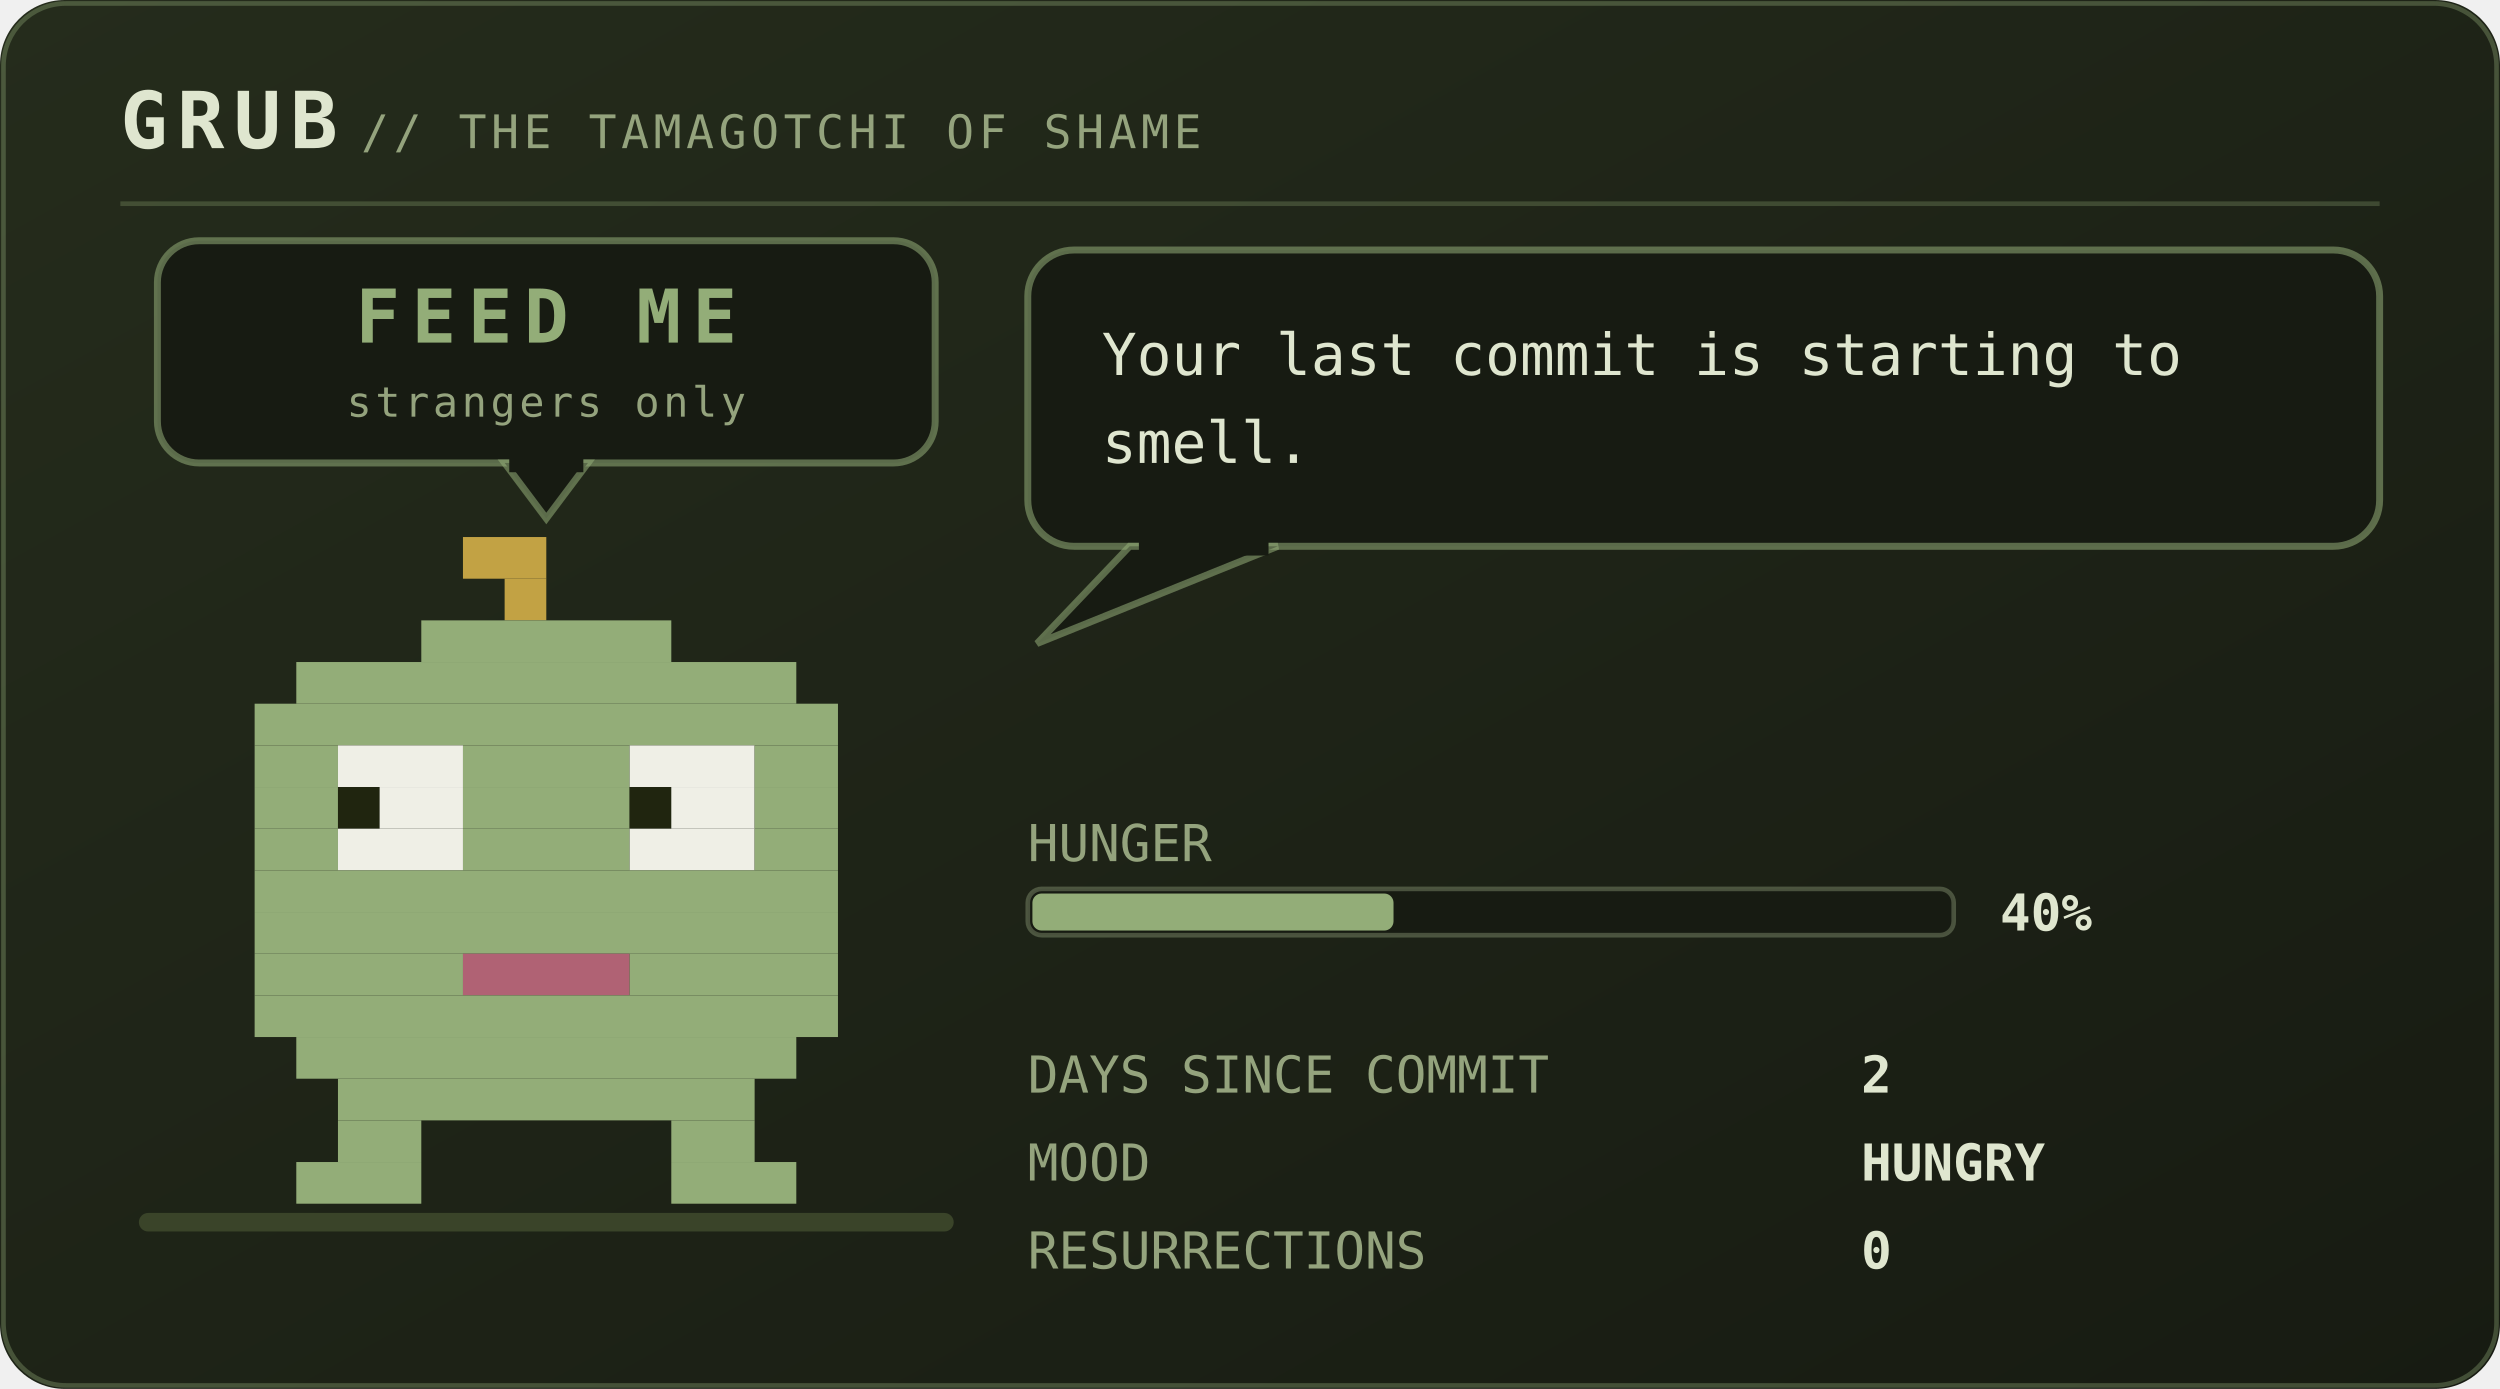
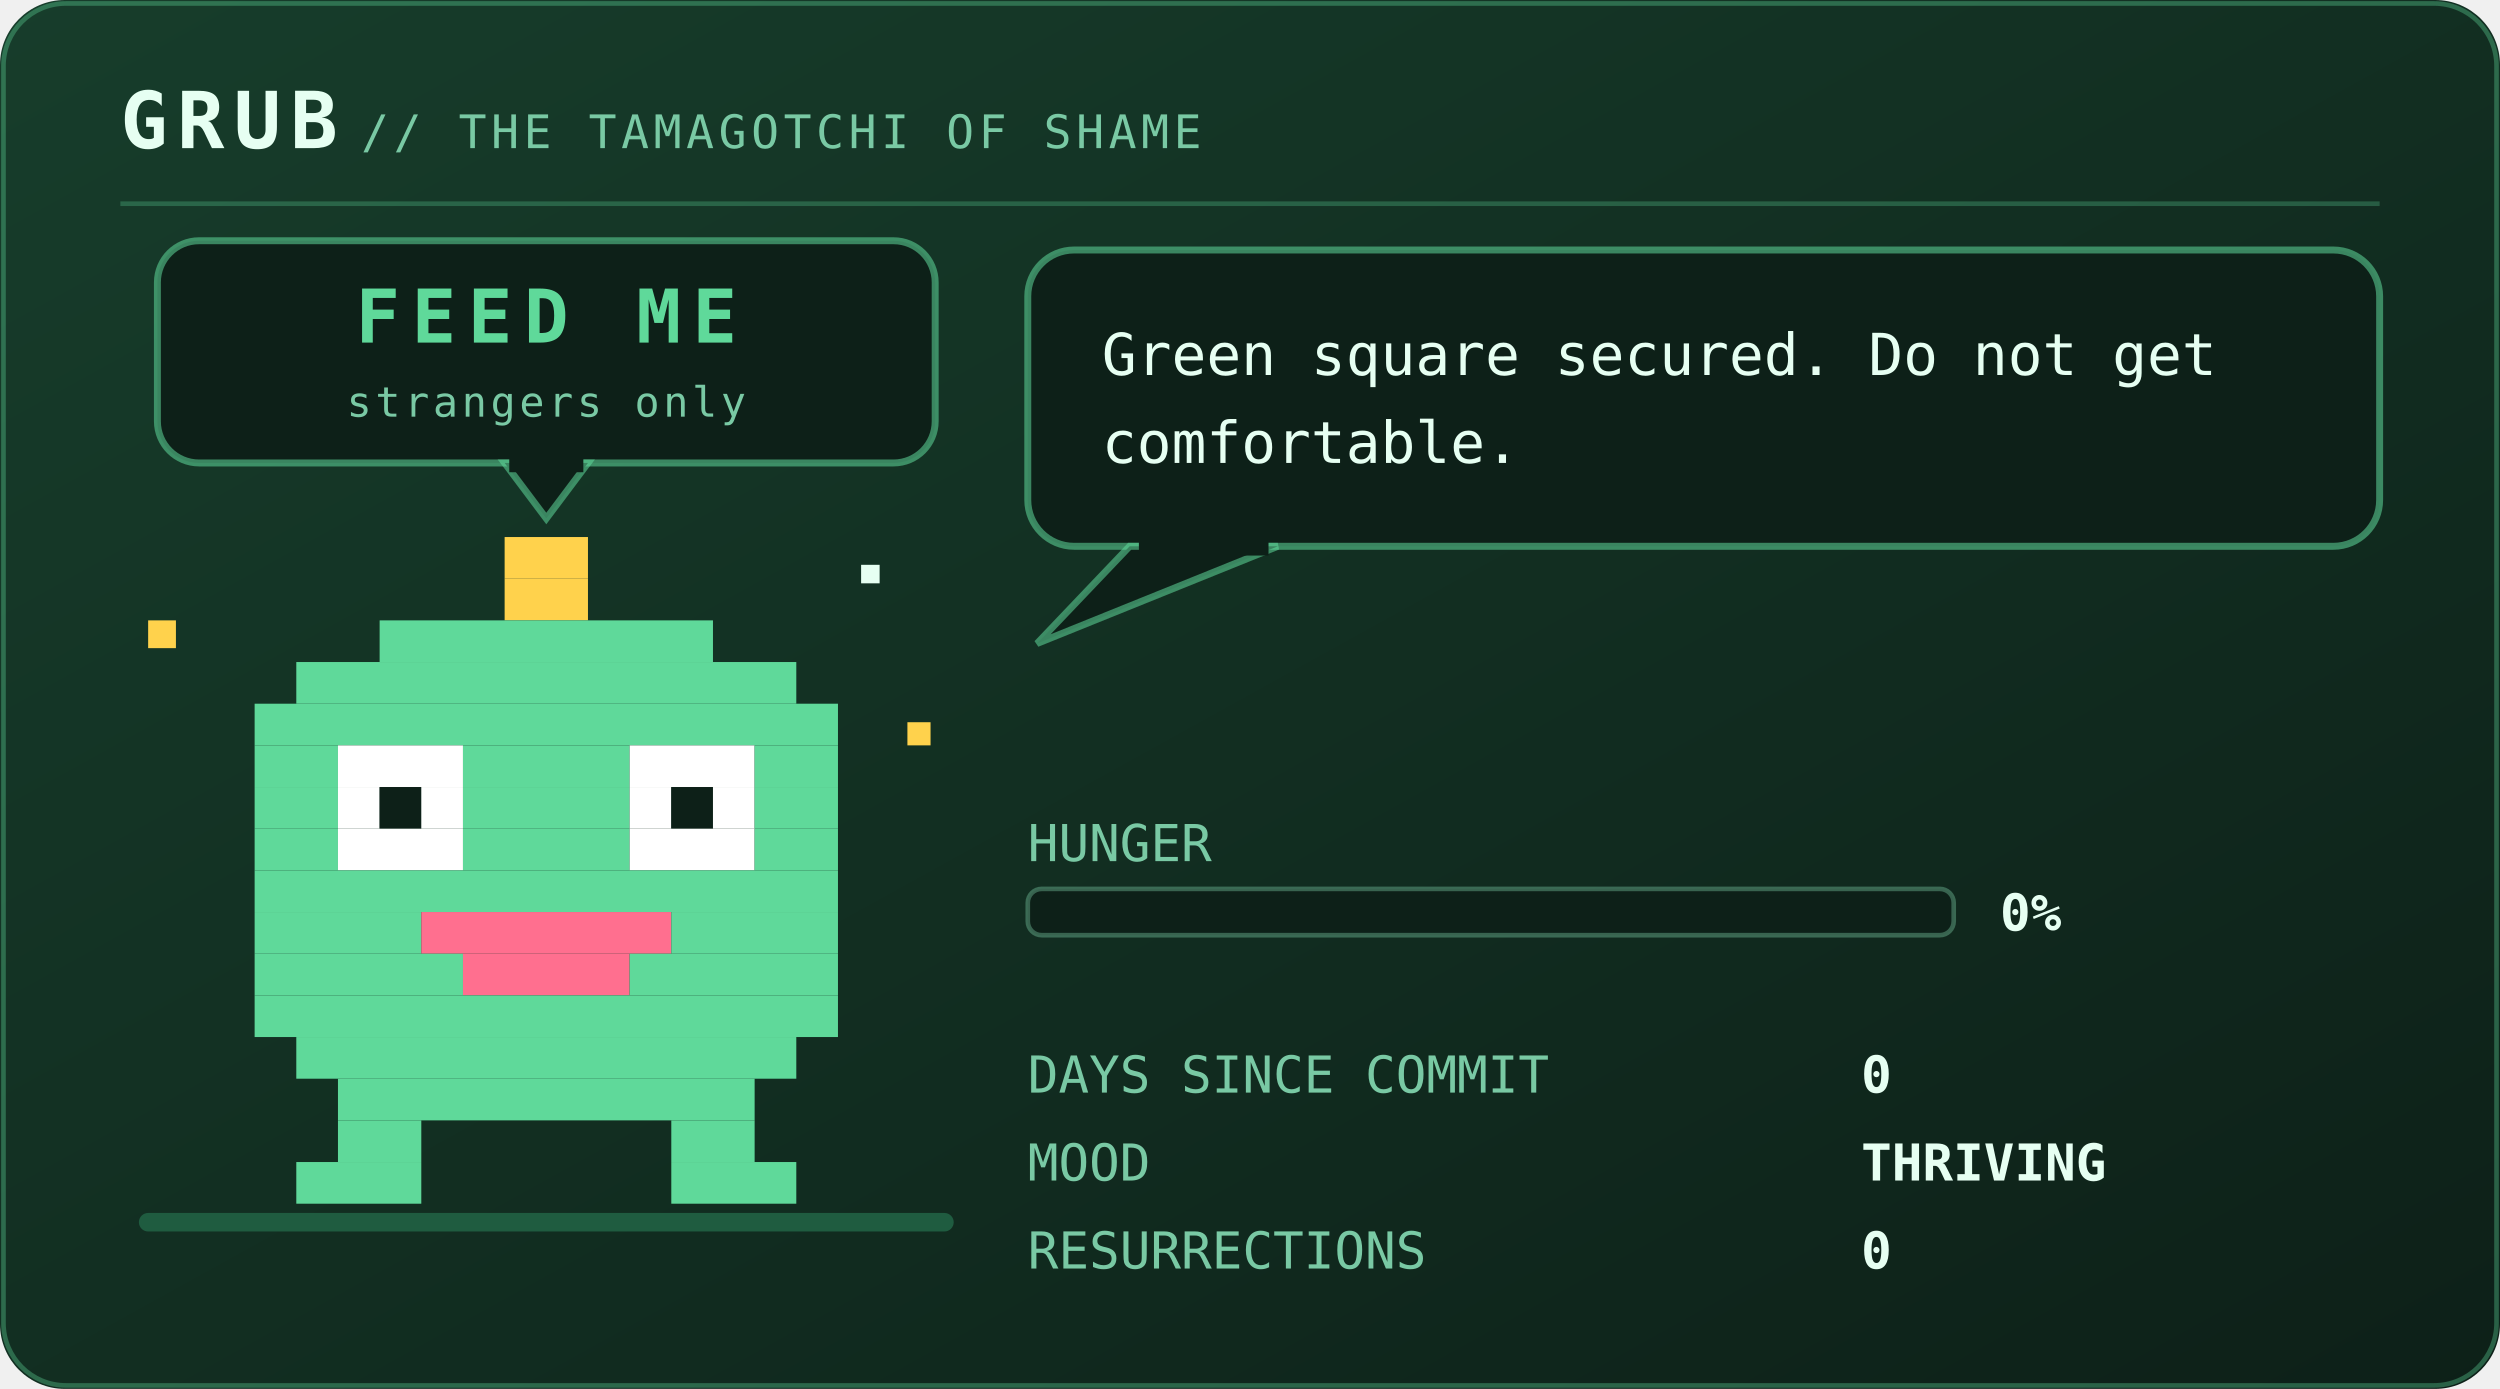
<svg xmlns="http://www.w3.org/2000/svg" viewBox="0 0 540 300" width="540" height="300" role="img" aria-labelledby="pett petd">
  <defs>
    <linearGradient id="petbg" x1="0" y1="0" x2="1" y2="1">
-       <stop offset="0" stop-color="#252c1c" />
-       <stop offset="1" stop-color="#171b12" />
+       <stop offset="0" stop-color="#173d2b" />
+       <stop offset="1" stop-color="#0d2018" />
    </linearGradient>
  </defs>
  <style>
    .mono{font-family:ui-monospace,SFMono-Regular,Menlo,Consolas,"DejaVu Sans Mono",monospace}
-     .brand{font-size:17px;font-weight:700;letter-spacing:2px;fill:#dfe6cf}
-     .sub{font-size:10px;letter-spacing:1px;fill:#94a37d}
-     .say{font-size:12.5px;fill:#dfe6cf}
-     .stat{font-size:11px;fill:#94a37d}
-     .val{font-size:11px;fill:#dfe6cf;font-weight:700}
-     .call{font-size:16px;font-weight:700;letter-spacing:2.5px;fill:#93ad78}
-     .callsub{font-size:9px;letter-spacing:0.8px;fill:#94a37d}
-     .who{font-weight:700;fill:#93ad78}
+     .brand{font-size:17px;font-weight:700;letter-spacing:2px;fill:#e6fff2}
+     .sub{font-size:10px;letter-spacing:1px;fill:#79c9a4}
+     .say{font-size:12.5px;fill:#e6fff2}
+     .stat{font-size:11px;fill:#79c9a4}
+     .val{font-size:11px;fill:#e6fff2;font-weight:700}
+     .call{font-size:16px;font-weight:700;letter-spacing:2.5px;fill:#5fd99a}
+     .callsub{font-size:9px;letter-spacing:0.8px;fill:#79c9a4}
+     .who{font-weight:700;fill:#5fd99a}
    .lid{opacity:0;animation:blink 5.4s steps(1) infinite}
-     .bubble{animation:breathe 5s ease-in-out infinite}
+     .bubble{animation:breathe 3.2s ease-in-out infinite}
    .meter{animation:meterpulse 2.6s ease-in-out infinite}
    
-     
+     .spark{animation:twinkle 1.9s ease-in-out infinite}
    
    
    .plea{animation:bob 2.1s ease-in-out infinite}
    .beat{animation:beat 2.1s ease-in-out infinite}
    @keyframes bob{0%,100%{transform:translateY(0)}50%{transform:translateY(-5px)}}
    @keyframes beat{0%,100%{opacity:1}50%{opacity:.25}}
    @keyframes blink{0%,93%{opacity:0}94%,97%{opacity:1}98%,100%{opacity:0}}
    @keyframes breathe{0%,100%{opacity:1}50%{opacity:.86}}
    @keyframes meterpulse{0%,100%{opacity:1}50%{opacity:.6}}
    @keyframes tear{0%,100%{opacity:0;transform:translateX(0)}12%{opacity:.55;transform:translateX(-4px)}18%{opacity:0}61%{opacity:.4;transform:translateX(5px)}67%{opacity:0}}
    @keyframes desat{0%,100%{filter:saturate(.35)}50%{filter:saturate(0) contrast(1.25)}}
    @keyframes twinkle{0%,100%{opacity:.25}50%{opacity:1}}
    @keyframes flash{0%{opacity:.8}100%{opacity:0}}
    @keyframes spin{to{transform:rotate(360deg)}}
</style>
  <rect width="540" height="300" rx="14" fill="url(#petbg)" />
-   <rect x="0.75" y="0.75" width="538.5" height="298.5" rx="13.5" fill="none" stroke="#93ad78" stroke-opacity="0.35" />
+   <rect x="0.75" y="0.75" width="538.5" height="298.5" rx="13.5" fill="none" stroke="#5fd99a" stroke-opacity="0.35" />
  <text class="mono brand" x="26" y="32">GRUB</text>
  <text class="mono sub" x="78" y="32">// THE TAMAGOTCHI OF SHAME</text>
-   <line x1="26" y1="44" x2="514" y2="44" stroke="#93ad78" stroke-opacity="0.28" />
-   <rect x="30" y="262" width="176" height="4" rx="2" fill="#3a4429" />
+   <line x1="26" y1="44" x2="514" y2="44" stroke="#5fd99a" stroke-opacity="0.28" />
+   <rect x="30" y="262" width="176" height="4" rx="2" fill="#1f5c40" />
  <g class="plea">
-     <rect x="34" y="52" width="168" height="48" rx="9" fill="#171b12" stroke="#93ad78" stroke-opacity="0.55" stroke-width="1.5" />
-     <path d="M109 100 L127 100 L118 112 Z" fill="#171b12" stroke="#93ad78" stroke-opacity="0.55" stroke-width="1.5" />
-     <rect x="110" y="98" width="16" height="4" fill="#171b12" />
+     <rect x="34" y="52" width="168" height="48" rx="9" fill="#0d2018" stroke="#5fd99a" stroke-opacity="0.55" stroke-width="1.5" />
+     <path d="M109 100 L127 100 L118 112 Z" fill="#0d2018" stroke="#5fd99a" stroke-opacity="0.55" stroke-width="1.5" />
+     <rect x="110" y="98" width="16" height="4" fill="#0d2018" />
    <text class="mono call" x="118" y="74" text-anchor="middle" font-size="16.0">FEED ME</text>
    <text class="mono callsub beat" x="118" y="90" text-anchor="middle" font-size="9.0">strangers only</text>
  </g>
  <g transform="translate(46 116)">
    <g>
      <g>
        <g>
-           <animateTransform attributeName="transform" type="translate" values="0 0; 0 -3; 0 0" dur="4.2s" repeatCount="indefinite" additive="sum" />
-           <rect x="54" y="0" width="18" height="9" fill="#c2a244" />
-           <rect x="63" y="9" width="9" height="9" fill="#c2a244" />
-           <rect x="45" y="18" width="54" height="9" fill="#93ad78" />
-           <rect x="18" y="27" width="108" height="9" fill="#93ad78" />
-           <rect x="9" y="36" width="126" height="9" fill="#93ad78" />
-           <rect x="9" y="45" width="18" height="9" fill="#93ad78" />
-           <rect x="27" y="45" width="27" height="9" fill="#efefe6" />
-           <rect x="54" y="45" width="36" height="9" fill="#93ad78" />
-           <rect x="90" y="45" width="27" height="9" fill="#efefe6" />
-           <rect x="117" y="45" width="18" height="9" fill="#93ad78" />
-           <rect x="9" y="54" width="18" height="9" fill="#93ad78" />
-           <rect x="27" y="54" width="9" height="9" fill="#20250f" />
-           <rect x="36" y="54" width="18" height="9" fill="#efefe6" />
-           <rect x="54" y="54" width="36" height="9" fill="#93ad78" />
-           <rect x="90" y="54" width="9" height="9" fill="#20250f" />
-           <rect x="99" y="54" width="18" height="9" fill="#efefe6" />
-           <rect x="117" y="54" width="18" height="9" fill="#93ad78" />
-           <rect x="9" y="63" width="18" height="9" fill="#93ad78" />
-           <rect x="27" y="63" width="27" height="9" fill="#efefe6" />
-           <rect x="54" y="63" width="36" height="9" fill="#93ad78" />
-           <rect x="90" y="63" width="27" height="9" fill="#efefe6" />
-           <rect x="117" y="63" width="18" height="9" fill="#93ad78" />
-           <rect x="9" y="72" width="126" height="9" fill="#93ad78" />
-           <rect x="9" y="81" width="126" height="9" fill="#93ad78" />
-           <rect x="9" y="90" width="45" height="9" fill="#93ad78" />
-           <rect x="54" y="90" width="36" height="9" fill="#b06274" />
-           <rect x="90" y="90" width="45" height="9" fill="#93ad78" />
-           <rect x="9" y="99" width="126" height="9" fill="#93ad78" />
-           <rect x="18" y="108" width="108" height="9" fill="#93ad78" />
-           <rect x="27" y="117" width="90" height="9" fill="#93ad78" />
-           <rect x="27" y="126" width="18" height="9" fill="#93ad78" />
-           <rect x="99" y="126" width="18" height="9" fill="#93ad78" />
-           <rect x="18" y="135" width="27" height="9" fill="#93ad78" />
-           <rect x="99" y="135" width="27" height="9" fill="#93ad78" />
-           <rect class="lid" x="27" y="45" width="27" height="27" fill="#93ad78" />
-           <rect class="lid" x="90" y="45" width="27" height="27" fill="#93ad78" />
+           <animateTransform attributeName="transform" type="translate" values="0 0; 0 -7; 0 0" keyTimes="0;0.5;1" dur="1.5s" repeatCount="indefinite" calcMode="spline" keySplines="0.4 0 0.2 1; 0.4 0 0.2 1" additive="sum" />
+           <rect x="63" y="0" width="18" height="9" fill="#ffd24c" />
+           <rect x="63" y="9" width="18" height="9" fill="#ffd24c" />
+           <rect x="36" y="18" width="72" height="9" fill="#5fd99a" />
+           <rect x="18" y="27" width="108" height="9" fill="#5fd99a" />
+           <rect x="9" y="36" width="126" height="9" fill="#5fd99a" />
+           <rect x="9" y="45" width="18" height="9" fill="#5fd99a" />
+           <rect x="27" y="45" width="27" height="9" fill="#ffffff" />
+           <rect x="54" y="45" width="36" height="9" fill="#5fd99a" />
+           <rect x="90" y="45" width="27" height="9" fill="#ffffff" />
+           <rect x="117" y="45" width="18" height="9" fill="#5fd99a" />
+           <rect x="9" y="54" width="18" height="9" fill="#5fd99a" />
+           <rect x="27" y="54" width="9" height="9" fill="#ffffff" />
+           <rect x="36" y="54" width="9" height="9" fill="#0d2018" />
+           <rect x="45" y="54" width="9" height="9" fill="#ffffff" />
+           <rect x="54" y="54" width="36" height="9" fill="#5fd99a" />
+           <rect x="90" y="54" width="9" height="9" fill="#ffffff" />
+           <rect x="99" y="54" width="9" height="9" fill="#0d2018" />
+           <rect x="108" y="54" width="9" height="9" fill="#ffffff" />
+           <rect x="117" y="54" width="18" height="9" fill="#5fd99a" />
+           <rect x="9" y="63" width="18" height="9" fill="#5fd99a" />
+           <rect x="27" y="63" width="27" height="9" fill="#ffffff" />
+           <rect x="54" y="63" width="36" height="9" fill="#5fd99a" />
+           <rect x="90" y="63" width="27" height="9" fill="#ffffff" />
+           <rect x="117" y="63" width="18" height="9" fill="#5fd99a" />
+           <rect x="9" y="72" width="126" height="9" fill="#5fd99a" />
+           <rect x="9" y="81" width="36" height="9" fill="#5fd99a" />
+           <rect x="45" y="81" width="54" height="9" fill="#ff6f8f" />
+           <rect x="99" y="81" width="36" height="9" fill="#5fd99a" />
+           <rect x="9" y="90" width="45" height="9" fill="#5fd99a" />
+           <rect x="54" y="90" width="36" height="9" fill="#ff6f8f" />
+           <rect x="90" y="90" width="45" height="9" fill="#5fd99a" />
+           <rect x="9" y="99" width="126" height="9" fill="#5fd99a" />
+           <rect x="18" y="108" width="108" height="9" fill="#5fd99a" />
+           <rect x="27" y="117" width="90" height="9" fill="#5fd99a" />
+           <rect x="27" y="126" width="18" height="9" fill="#5fd99a" />
+           <rect x="99" y="126" width="18" height="9" fill="#5fd99a" />
+           <rect x="18" y="135" width="27" height="9" fill="#5fd99a" />
+           <rect x="99" y="135" width="27" height="9" fill="#5fd99a" />
+           <rect class="lid" x="27" y="45" width="27" height="27" fill="#5fd99a" />
+           <rect class="lid" x="90" y="45" width="27" height="27" fill="#5fd99a" />
+           <g class="spark">
+             <rect x="-14" y="18" width="6" height="6" fill="#ffd24c" />
+             <rect x="150" y="40" width="5" height="5" fill="#ffd24c" />
+             <rect x="140" y="6" width="4" height="4" fill="#e6fff2" />
+           </g>
        </g>
      </g>
    </g>
  </g>
  <g class="bubble">
-     <rect x="222" y="54" width="292" height="64" rx="10" fill="#171b12" stroke="#93ad78" stroke-opacity="0.55" stroke-width="1.5" />
-     <path d="M244 118 L224 139 L276 118 Z" fill="#171b12" stroke="#93ad78" stroke-opacity="0.55" stroke-width="1.5" />
-     <rect x="246" y="116" width="28" height="4" fill="#171b12" />
-     <text class="mono say" x="238" y="81">Your last commit is starting to</text>
-     <text class="mono say" x="238" y="100">smell.</text>
+     <rect x="222" y="54" width="292" height="64" rx="10" fill="#0d2018" stroke="#5fd99a" stroke-opacity="0.55" stroke-width="1.5" />
+     <path d="M244 118 L224 139 L276 118 Z" fill="#0d2018" stroke="#5fd99a" stroke-opacity="0.55" stroke-width="1.5" />
+     <rect x="246" y="116" width="28" height="4" fill="#0d2018" />
+     <text class="mono say" x="238" y="81">Green square secured. Do not get</text>
+     <text class="mono say" x="238" y="100">comfortable.</text>
  </g>
  <text class="mono stat" x="222" y="186">HUNGER</text>
-   <rect x="222" y="192" width="200" height="10" rx="3" fill="#171b12" stroke="#94a37d" stroke-opacity="0.4" />
-   <rect x="223" y="193" width="78" height="8" rx="2" fill="#93ad78" />
-   <text class="mono val" x="432" y="201">40%</text>
+   <rect x="222" y="192" width="200" height="10" rx="3" fill="#0d2018" stroke="#79c9a4" stroke-opacity="0.4" />
+   <text class="mono val" x="432" y="201">0%</text>
  <text class="mono stat" x="222" y="236">DAYS SINCE COMMIT</text>
-   <text class="mono val" x="402" y="236">2</text>
+   <text class="mono val" x="402" y="236">0</text>
  <text class="mono stat" x="222" y="255">MOOD</text>
-   <text class="mono val" x="402" y="255">HUNGRY</text>
+   <text class="mono val" x="402" y="255">THRIVING</text>
  <text class="mono stat" x="222" y="274">RESURRECTIONS</text>
  <text class="mono val" x="402" y="274">0</text>
</svg>
